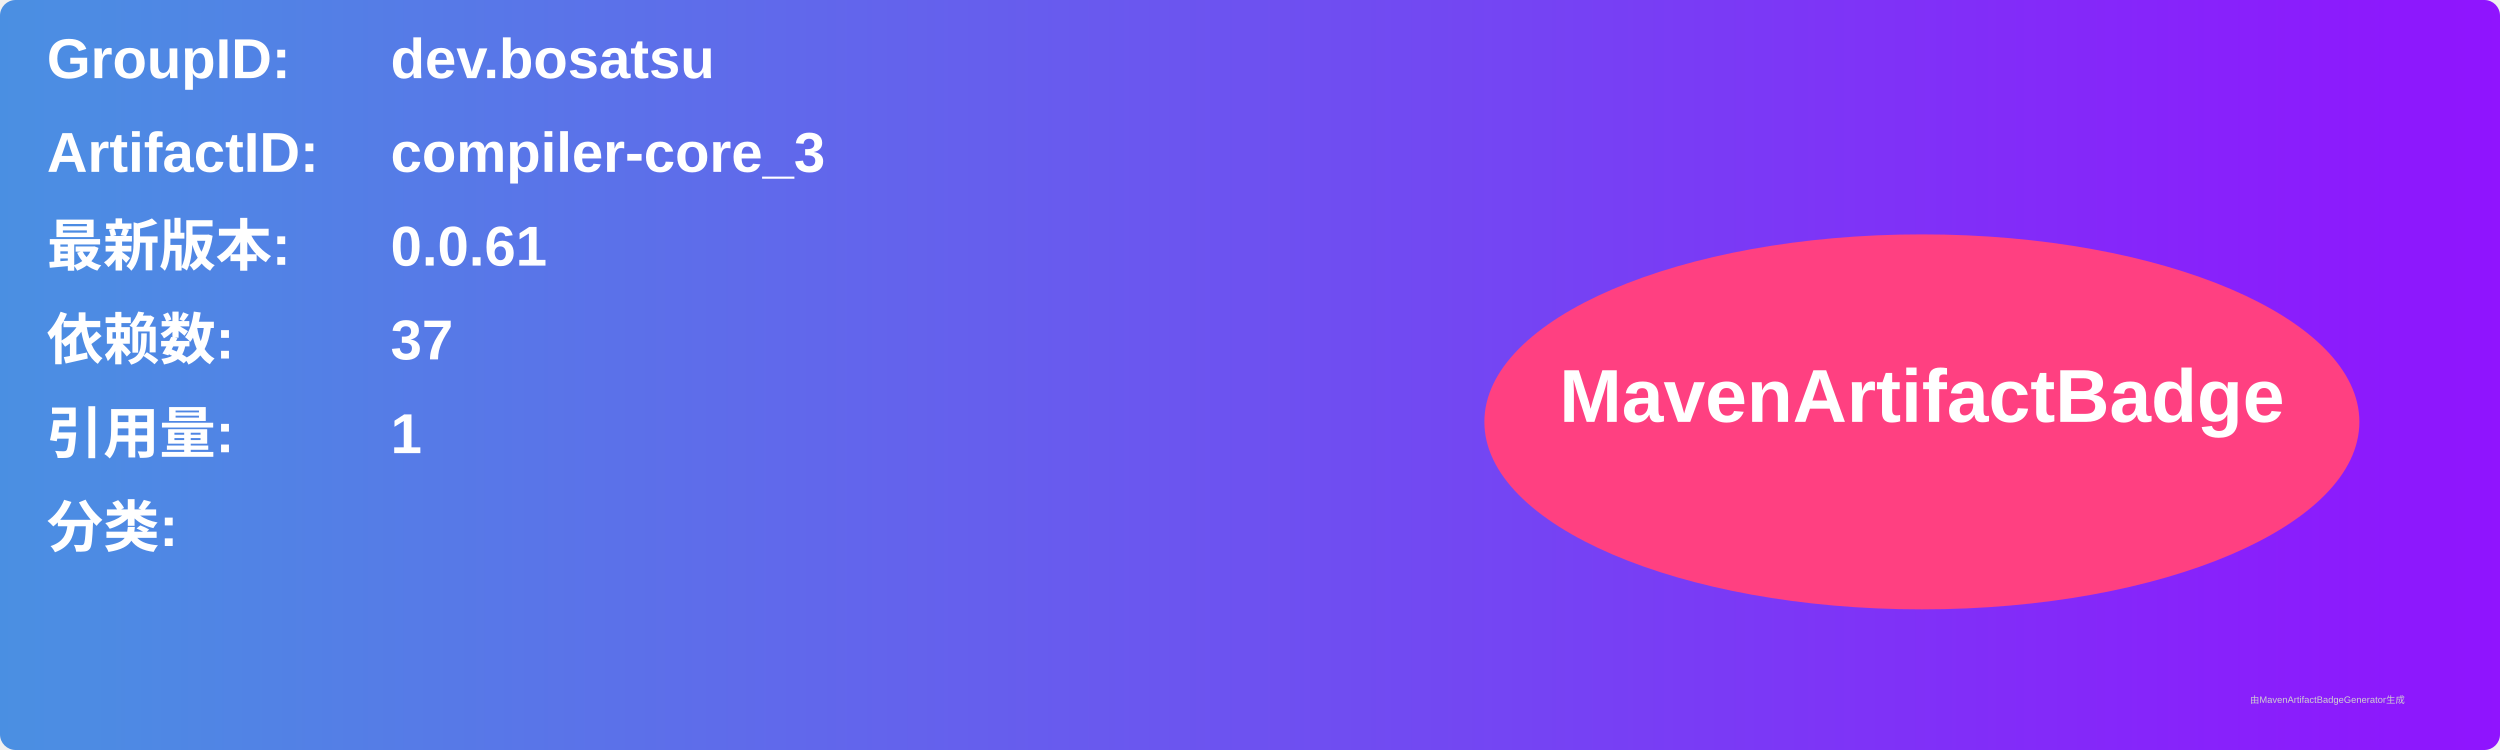
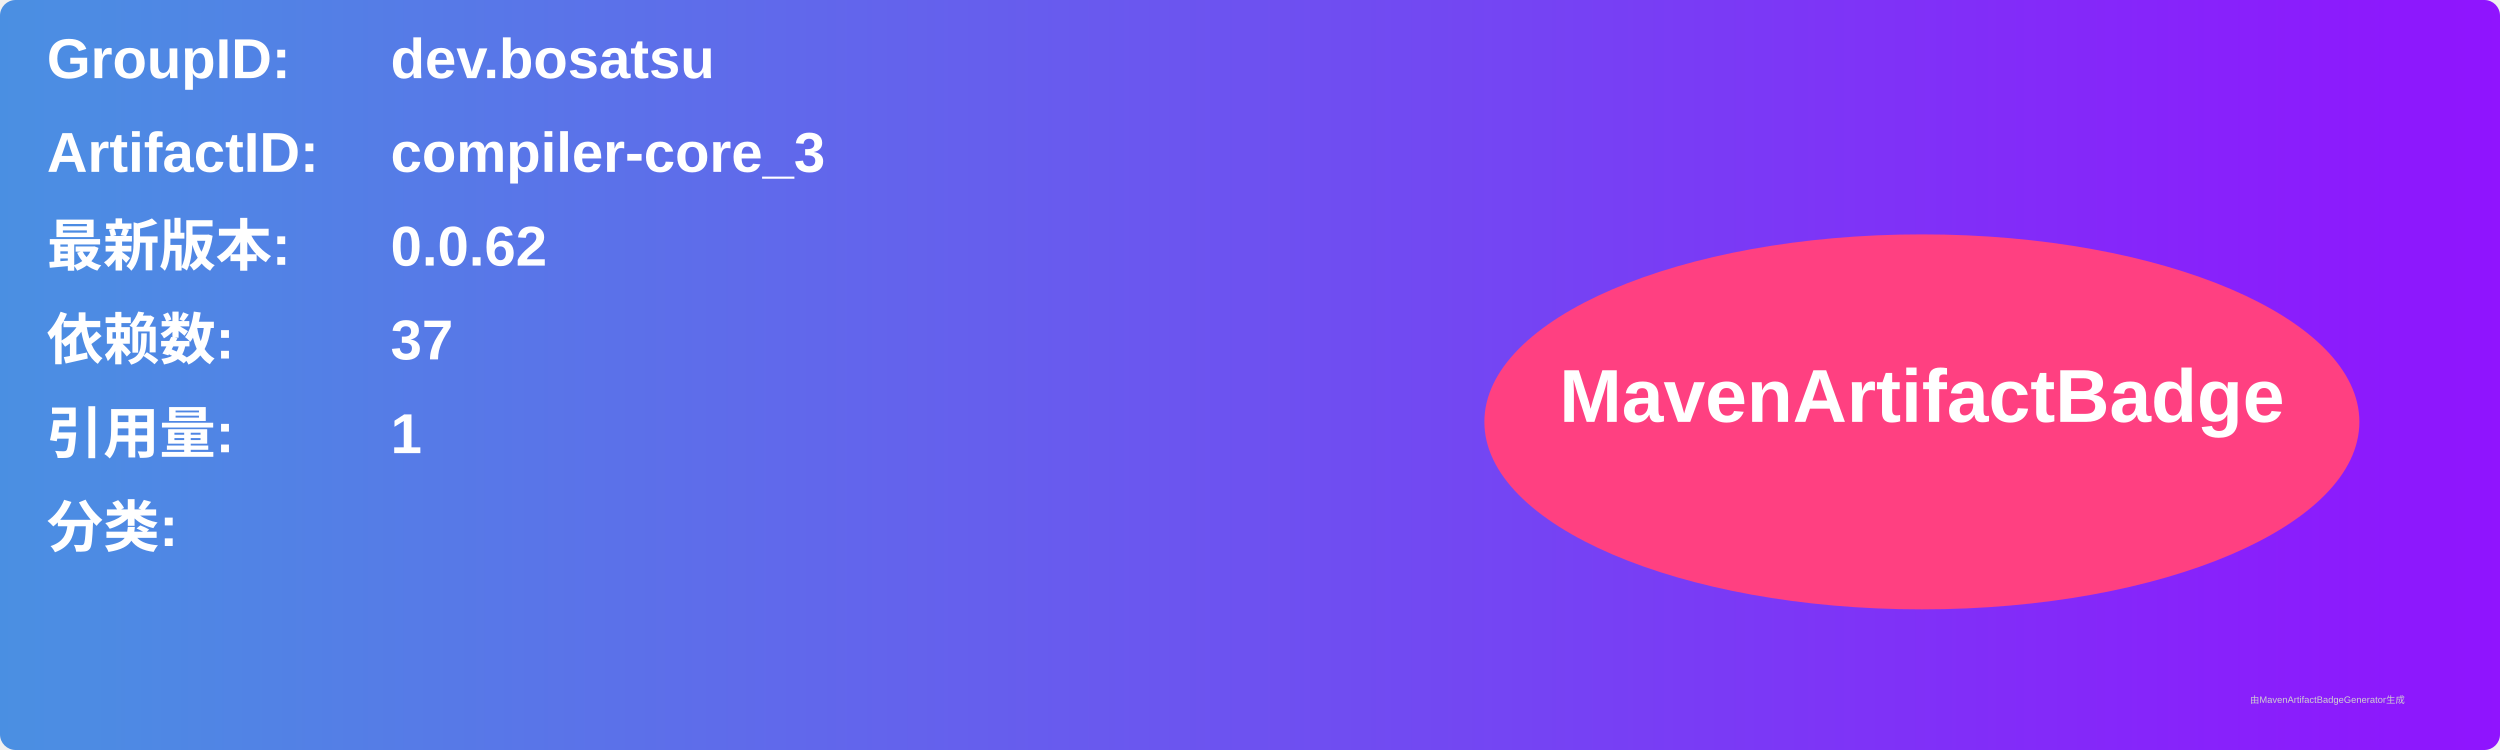
<svg xmlns="http://www.w3.org/2000/svg" width="800" height="240" viewBox="0 0 800 240">
  <linearGradient id="grad" x1="0%" y1="0%" x2="100%" y2="0%">
    <stop offset="0%" stop-color="#4a90e2" />
    <stop offset="100%" stop-color="#9013fe" />
  </linearGradient>
  <rect width="100%" height="100%" rx="5" ry="5" fill="url(#grad)" />
  <g transform="translate(15, 15)">
    <text x="0" y="10" font-family="Arial" font-size="18" fill="white" font-weight="bold" width="260">GroupID:</text>
    <text x="110" y="10" font-family="Arial" font-size="18" fill="white" font-weight="bold" width="460">dev.bosatsu</text>
    <text x="0" y="40" font-family="Arial" font-size="18" fill="white" font-weight="bold" width="260">ArtifactID:</text>
    <text x="110" y="40" font-family="Arial" font-size="18" fill="white" font-weight="bold" width="460">compiler-core_3</text>
    <text x="0" y="70" font-family="Arial" font-size="18" fill="white" font-weight="bold">最新版本:</text>
    <text x="110" y="70" font-family="Arial" font-size="18" fill="white" font-weight="bold">
-       <tspan font-weight="bold">0.0.61</tspan>
+       <tspan font-weight="bold">0.0.62</tspan>
    </text>
    <text x="0" y="100" font-family="Arial" font-size="18" fill="white" font-weight="bold">依赖数: </text>
    <text x="110" y="100" font-family="Arial" font-size="18" fill="white">
      <tspan font-weight="bold">37</tspan>
    </text>
    <text x="0" y="130" font-family="Arial" font-size="18" fill="white" font-weight="bold">引用量: </text>
    <text x="110" y="130" font-family="Arial" font-size="18" fill="white">
      <tspan font-weight="bold">1</tspan>
    </text>
    <text x="0" y="160" font-family="Arial" font-size="18" fill="white" font-weight="bold">分类:</text>
    <text x="10" y="190" font-family="Arial" font-size="10" fill="white">
      <tspan font-weight="bold" />
    </text>
    <ellipse cx="600" cy="120" rx="140" ry="60" fill="#ff4081" />
    <text x="600" y="120" text-anchor="middle" font-family="Arial" font-size="24" fill="white" font-weight="bold">MavenArtifactBadge</text>
  </g>
  <text x="720" y="225" font-family="Arial" font-size="3" fill="#d0d0d0">由MavenArtifactBadgeGenerator生成</text>
</svg>
